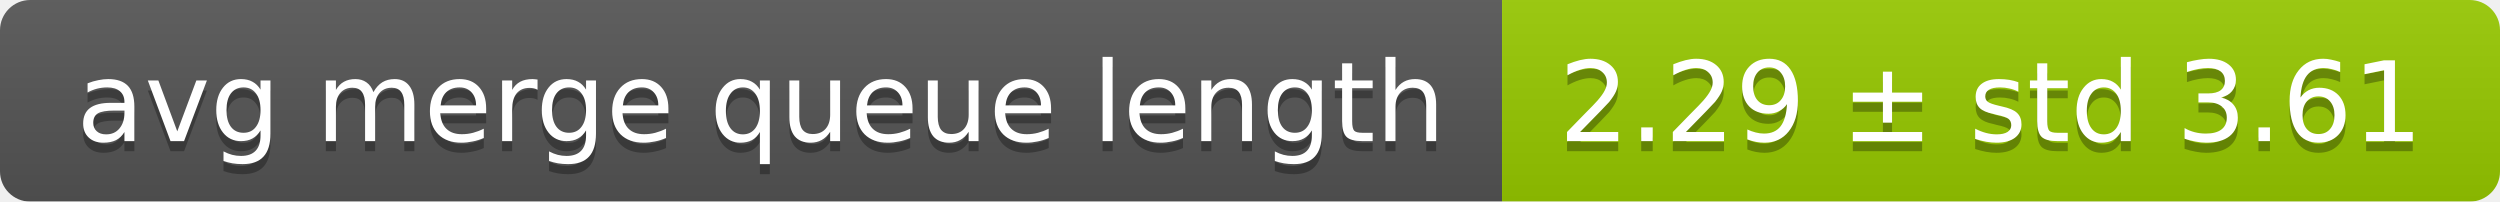
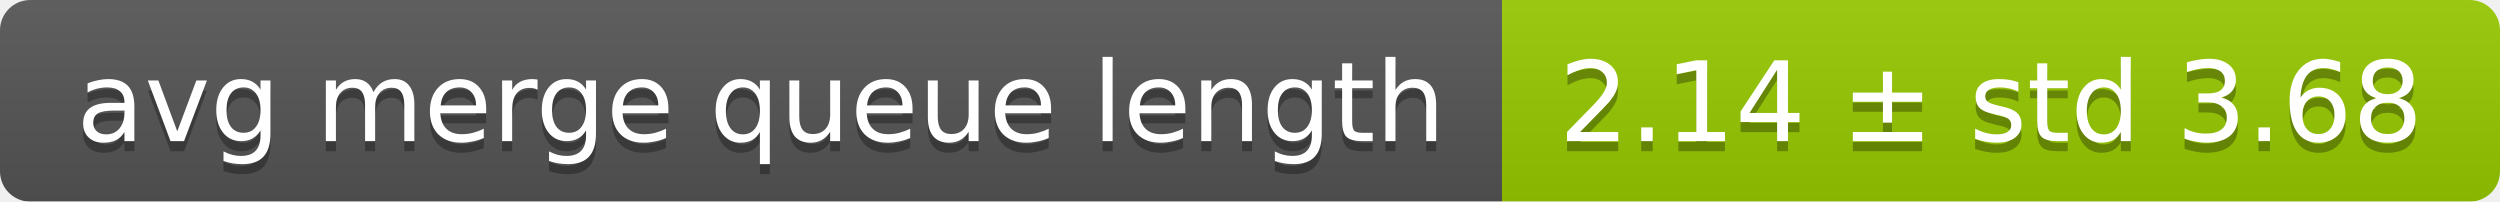
<svg xmlns="http://www.w3.org/2000/svg" width="248" height="20">
  <linearGradient id="smooth" x2="0" y2="100%">
    <stop offset="0" stop-color="#bbb" stop-opacity=".1" />
    <stop offset="1" stop-opacity=".1" />
  </linearGradient>
  <mask id="round">
    <rect width="248" height="20" rx="3" fill="#fff" />
  </mask>
  <g mask="url(#round)">
    <rect width="149" height="20" fill="#555" />
    <rect x="149" width="99" height="20" fill="#97ca00" />
    <rect width="248" height="20" fill="url(#smooth)" />
  </g>
  <g fill="#fff" text-anchor="middle" font-family="DejaVu Sans,Verdana,Geneva,sans-serif" font-size="11">
    <text x="75.5" y="15" fill="#010101" fill-opacity=".3">avg merge queue length</text>
    <text x="75.5" y="14">avg merge queue length</text>
-     <text x="197.5" y="15" fill="#010101" fill-opacity=".3">2.29 ± std 3.61</text>
-     <text x="197.5" y="14">2.29 ± std 3.61</text>
+     <text x="197.5" y="15" fill="#010101" fill-opacity=".3">2.14 ± std 3.68</text>
+     <text x="197.5" y="14">2.14 ± std 3.68</text>
  </g>
</svg>
